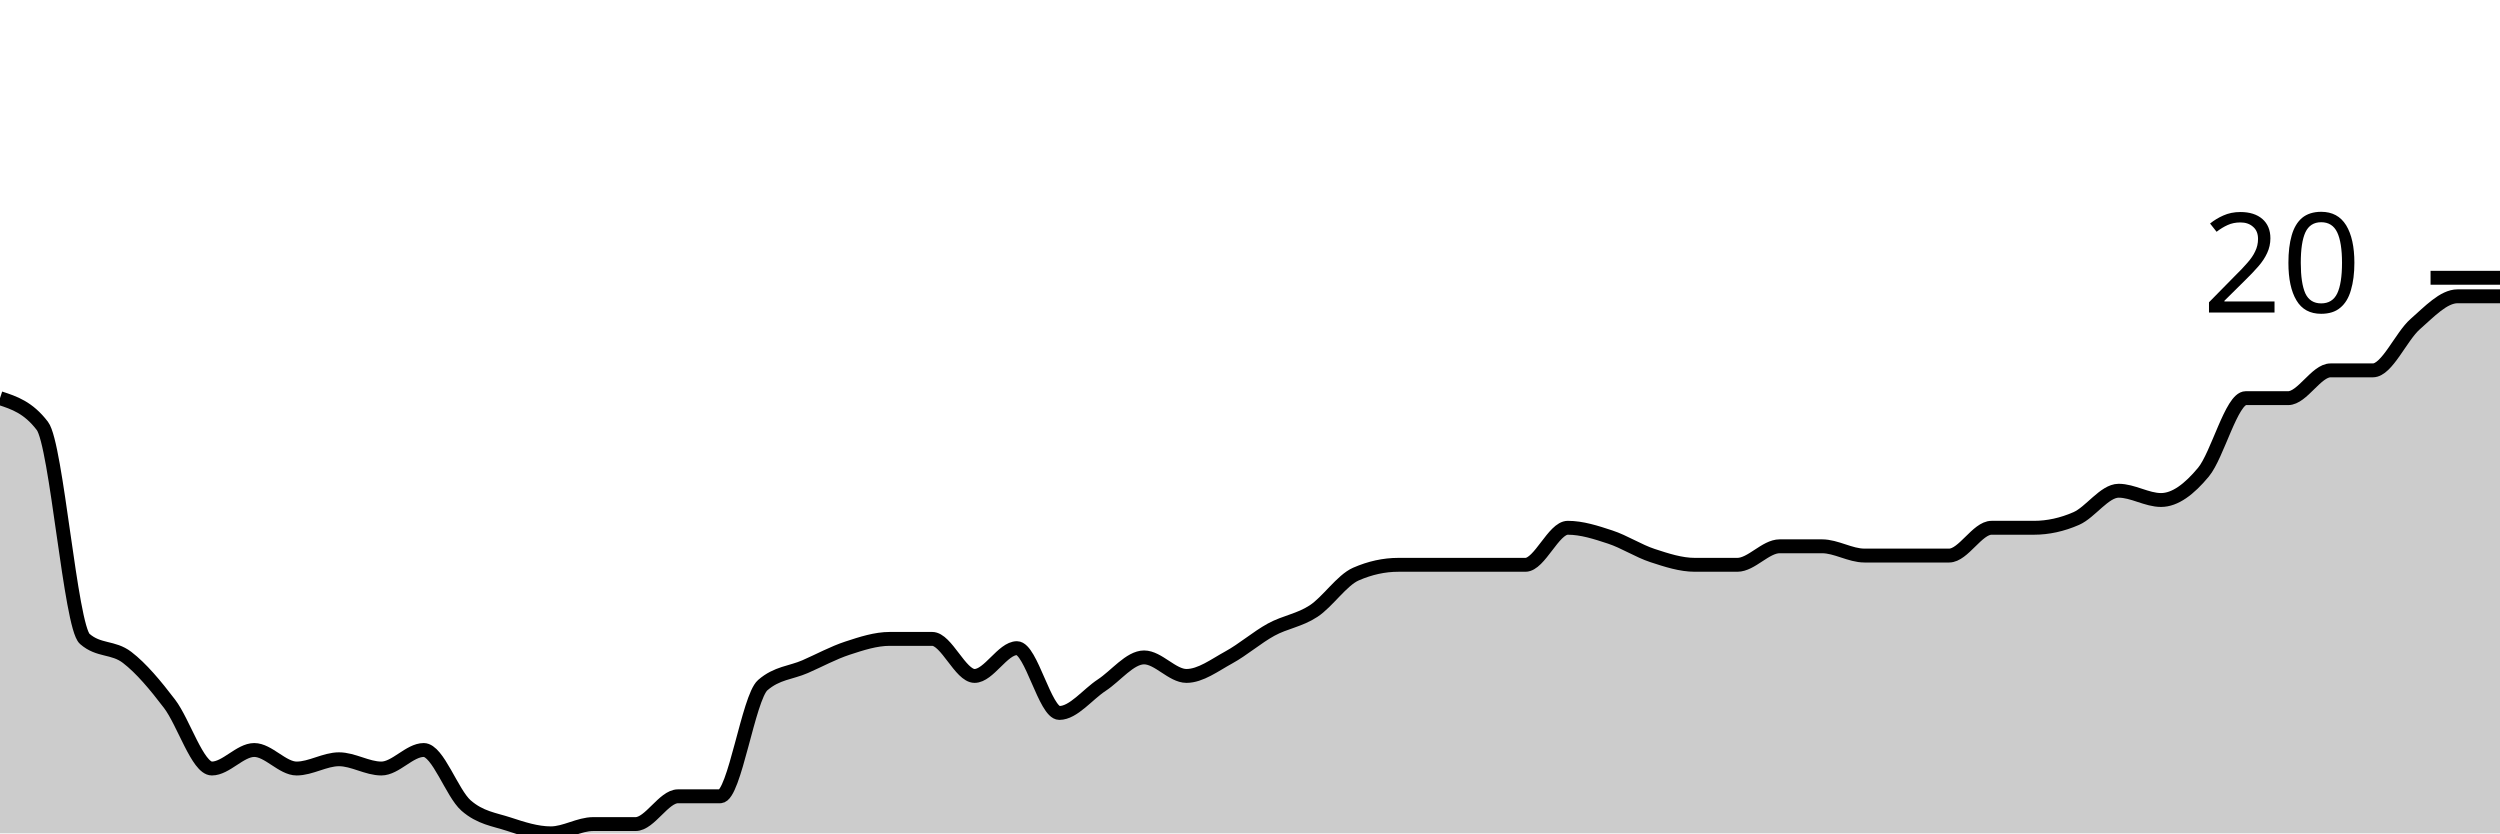
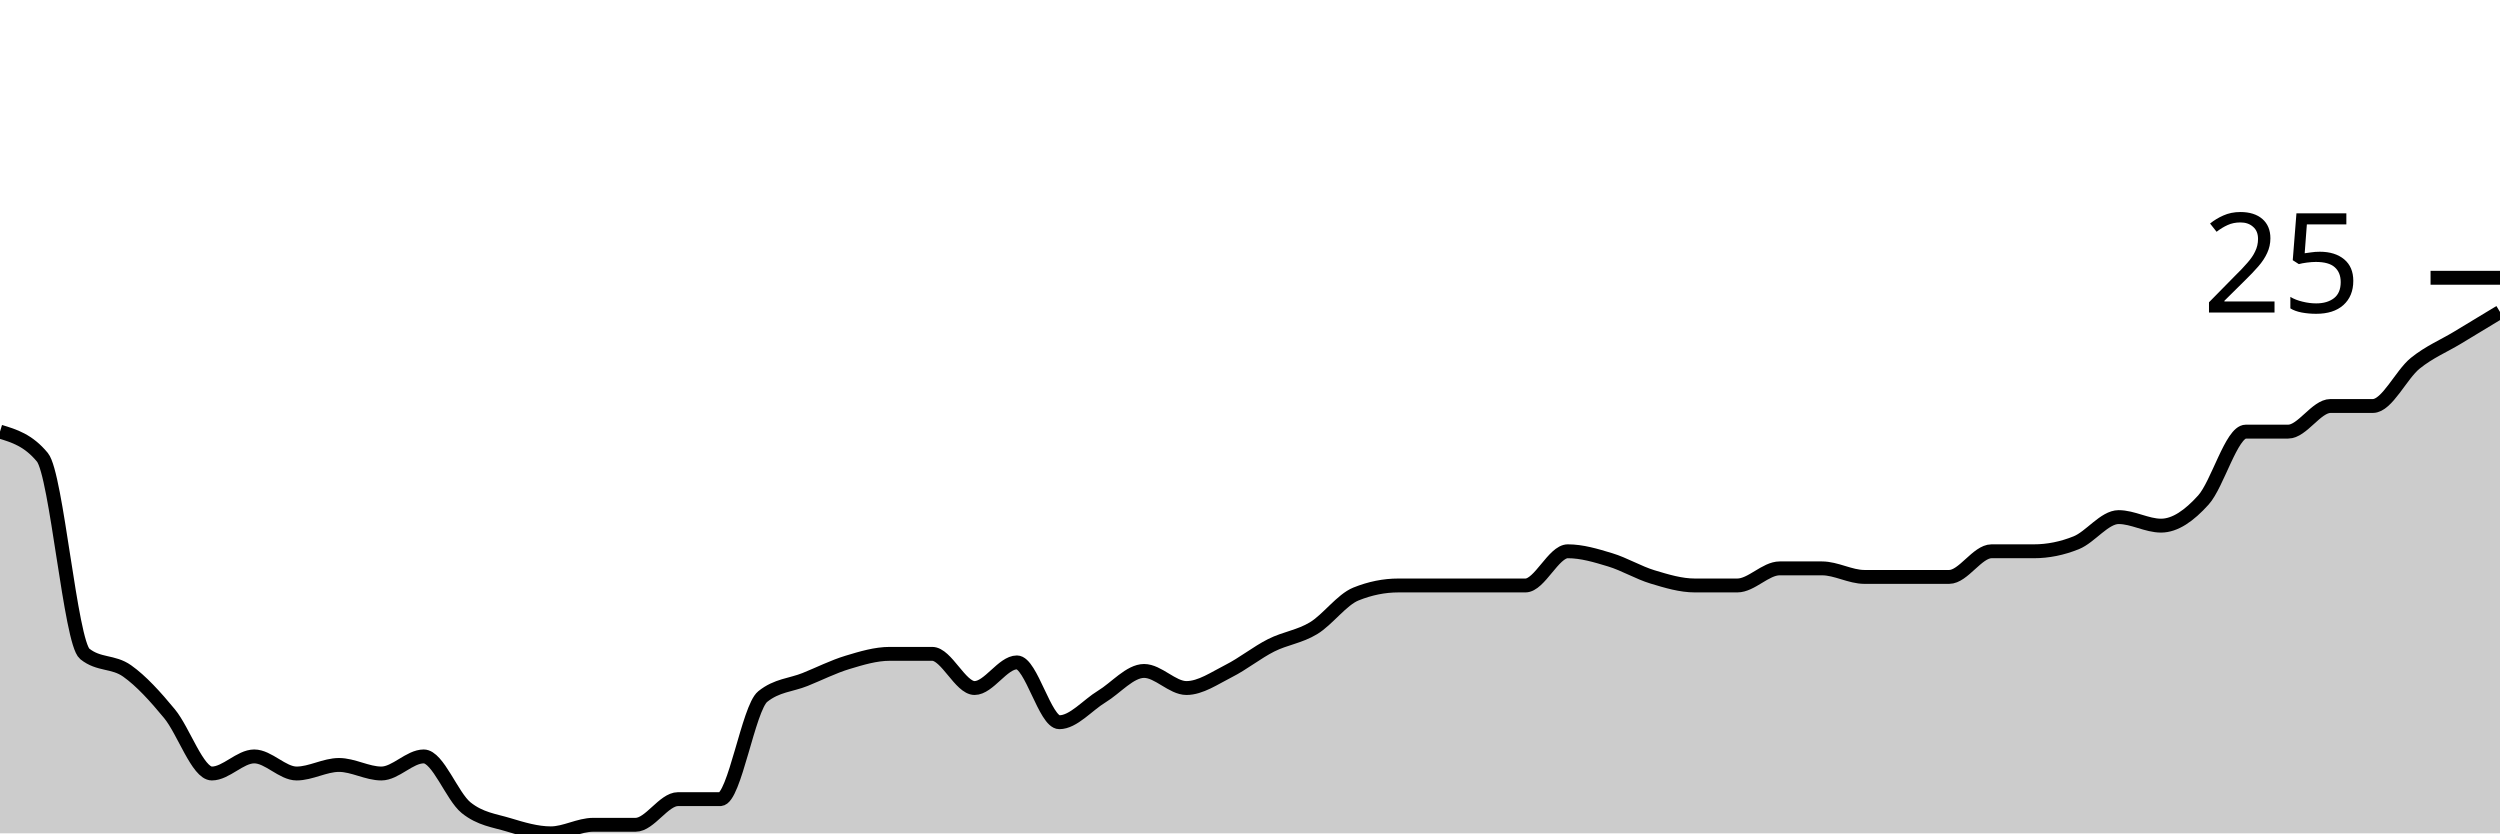
<svg xmlns="http://www.w3.org/2000/svg" viewBox="0 0 180 60">
  <g transform="translate(0,20)">
-     <path class="area" fill="rgba(0, 0, 0, 0.2)" d="M0,8.667C1.017,9,2.034,9.333,3.051,10.667C4.068,12,5.085,25.111,6.102,26C7.119,26.889,8.136,26.556,9.153,27.333C10.169,28.111,11.186,29.333,12.203,30.667C13.22,32,14.237,35.333,15.254,35.333C16.271,35.333,17.288,34,18.305,34C19.322,34,20.339,35.333,21.356,35.333C22.373,35.333,23.39,34.667,24.407,34.667C25.424,34.667,26.441,35.333,27.458,35.333C28.475,35.333,29.492,34,30.508,34C31.525,34,32.542,37.111,33.559,38C34.576,38.889,35.593,39,36.61,39.333C37.627,39.667,38.644,40,39.661,40C40.678,40,41.695,39.333,42.712,39.333C43.729,39.333,44.746,39.333,45.763,39.333C46.78,39.333,47.797,37.333,48.814,37.333C49.831,37.333,50.847,37.333,51.864,37.333C52.881,37.333,53.898,30.222,54.915,29.333C55.932,28.444,56.949,28.444,57.966,28C58.983,27.556,60,27,61.017,26.667C62.034,26.333,63.051,26,64.068,26C65.085,26,66.102,26,67.119,26C68.136,26,69.153,28.667,70.169,28.667C71.186,28.667,72.203,26.667,73.22,26.667C74.237,26.667,75.254,31.333,76.271,31.333C77.288,31.333,78.305,30,79.322,29.333C80.339,28.667,81.356,27.333,82.373,27.333C83.39,27.333,84.407,28.667,85.424,28.667C86.441,28.667,87.458,27.889,88.475,27.333C89.492,26.778,90.508,25.889,91.525,25.333C92.542,24.778,93.559,24.667,94.576,24C95.593,23.333,96.61,21.778,97.627,21.333C98.644,20.889,99.661,20.667,100.678,20.667C101.695,20.667,102.712,20.667,103.729,20.667C104.746,20.667,105.763,20.667,106.78,20.667C107.797,20.667,108.814,20.667,109.831,20.667C110.847,20.667,111.864,18,112.881,18C113.898,18,114.915,18.333,115.932,18.667C116.949,19,117.966,19.667,118.983,20C120,20.333,121.017,20.667,122.034,20.667C123.051,20.667,124.068,20.667,125.085,20.667C126.102,20.667,127.119,19.333,128.136,19.333C129.153,19.333,130.169,19.333,131.186,19.333C132.203,19.333,133.22,20,134.237,20C135.254,20,136.271,20,137.288,20C138.305,20,139.322,20,140.339,20C141.356,20,142.373,18,143.39,18C144.407,18,145.424,18,146.441,18C147.458,18,148.475,17.778,149.492,17.333C150.508,16.889,151.525,15.333,152.542,15.333C153.559,15.333,154.576,16,155.593,16C156.61,16,157.627,15.222,158.644,14C159.661,12.778,160.678,8.667,161.695,8.667C162.712,8.667,163.729,8.667,164.746,8.667C165.763,8.667,166.78,6.667,167.797,6.667C168.814,6.667,169.831,6.667,170.847,6.667C171.864,6.667,172.881,4.222,173.898,3.333C174.915,2.444,175.932,1.333,176.949,1.333C177.966,1.333,178.983,1.333,180,1.333L180,40C178.983,40,177.966,40,176.949,40C175.932,40,174.915,40,173.898,40C172.881,40,171.864,40,170.847,40C169.831,40,168.814,40,167.797,40C166.78,40,165.763,40,164.746,40C163.729,40,162.712,40,161.695,40C160.678,40,159.661,40,158.644,40C157.627,40,156.61,40,155.593,40C154.576,40,153.559,40,152.542,40C151.525,40,150.508,40,149.492,40C148.475,40,147.458,40,146.441,40C145.424,40,144.407,40,143.39,40C142.373,40,141.356,40,140.339,40C139.322,40,138.305,40,137.288,40C136.271,40,135.254,40,134.237,40C133.22,40,132.203,40,131.186,40C130.169,40,129.153,40,128.136,40C127.119,40,126.102,40,125.085,40C124.068,40,123.051,40,122.034,40C121.017,40,120,40,118.983,40C117.966,40,116.949,40,115.932,40C114.915,40,113.898,40,112.881,40C111.864,40,110.847,40,109.831,40C108.814,40,107.797,40,106.78,40C105.763,40,104.746,40,103.729,40C102.712,40,101.695,40,100.678,40C99.661,40,98.644,40,97.627,40C96.61,40,95.593,40,94.576,40C93.559,40,92.542,40,91.525,40C90.508,40,89.492,40,88.475,40C87.458,40,86.441,40,85.424,40C84.407,40,83.39,40,82.373,40C81.356,40,80.339,40,79.322,40C78.305,40,77.288,40,76.271,40C75.254,40,74.237,40,73.22,40C72.203,40,71.186,40,70.169,40C69.153,40,68.136,40,67.119,40C66.102,40,65.085,40,64.068,40C63.051,40,62.034,40,61.017,40C60,40,58.983,40,57.966,40C56.949,40,55.932,40,54.915,40C53.898,40,52.881,40,51.864,40C50.847,40,49.831,40,48.814,40C47.797,40,46.78,40,45.763,40C44.746,40,43.729,40,42.712,40C41.695,40,40.678,40,39.661,40C38.644,40,37.627,40,36.61,40C35.593,40,34.576,40,33.559,40C32.542,40,31.525,40,30.508,40C29.492,40,28.475,40,27.458,40C26.441,40,25.424,40,24.407,40C23.39,40,22.373,40,21.356,40C20.339,40,19.322,40,18.305,40C17.288,40,16.271,40,15.254,40C14.237,40,13.22,40,12.203,40C11.186,40,10.169,40,9.153,40C8.136,40,7.119,40,6.102,40C5.085,40,4.068,40,3.051,40C2.034,40,1.017,40,0,40Z" />
-     <path class="line" stroke="black" fill="none" d="M0,8.667C1.017,9,2.034,9.333,3.051,10.667C4.068,12,5.085,25.111,6.102,26C7.119,26.889,8.136,26.556,9.153,27.333C10.169,28.111,11.186,29.333,12.203,30.667C13.22,32,14.237,35.333,15.254,35.333C16.271,35.333,17.288,34,18.305,34C19.322,34,20.339,35.333,21.356,35.333C22.373,35.333,23.39,34.667,24.407,34.667C25.424,34.667,26.441,35.333,27.458,35.333C28.475,35.333,29.492,34,30.508,34C31.525,34,32.542,37.111,33.559,38C34.576,38.889,35.593,39,36.61,39.333C37.627,39.667,38.644,40,39.661,40C40.678,40,41.695,39.333,42.712,39.333C43.729,39.333,44.746,39.333,45.763,39.333C46.78,39.333,47.797,37.333,48.814,37.333C49.831,37.333,50.847,37.333,51.864,37.333C52.881,37.333,53.898,30.222,54.915,29.333C55.932,28.444,56.949,28.444,57.966,28C58.983,27.556,60,27,61.017,26.667C62.034,26.333,63.051,26,64.068,26C65.085,26,66.102,26,67.119,26C68.136,26,69.153,28.667,70.169,28.667C71.186,28.667,72.203,26.667,73.22,26.667C74.237,26.667,75.254,31.333,76.271,31.333C77.288,31.333,78.305,30,79.322,29.333C80.339,28.667,81.356,27.333,82.373,27.333C83.39,27.333,84.407,28.667,85.424,28.667C86.441,28.667,87.458,27.889,88.475,27.333C89.492,26.778,90.508,25.889,91.525,25.333C92.542,24.778,93.559,24.667,94.576,24C95.593,23.333,96.61,21.778,97.627,21.333C98.644,20.889,99.661,20.667,100.678,20.667C101.695,20.667,102.712,20.667,103.729,20.667C104.746,20.667,105.763,20.667,106.78,20.667C107.797,20.667,108.814,20.667,109.831,20.667C110.847,20.667,111.864,18,112.881,18C113.898,18,114.915,18.333,115.932,18.667C116.949,19,117.966,19.667,118.983,20C120,20.333,121.017,20.667,122.034,20.667C123.051,20.667,124.068,20.667,125.085,20.667C126.102,20.667,127.119,19.333,128.136,19.333C129.153,19.333,130.169,19.333,131.186,19.333C132.203,19.333,133.22,20,134.237,20C135.254,20,136.271,20,137.288,20C138.305,20,139.322,20,140.339,20C141.356,20,142.373,18,143.39,18C144.407,18,145.424,18,146.441,18C147.458,18,148.475,17.778,149.492,17.333C150.508,16.889,151.525,15.333,152.542,15.333C153.559,15.333,154.576,16,155.593,16C156.61,16,157.627,15.222,158.644,14C159.661,12.778,160.678,8.667,161.695,8.667C162.712,8.667,163.729,8.667,164.746,8.667C165.763,8.667,166.78,6.667,167.797,6.667C168.814,6.667,169.831,6.667,170.847,6.667C171.864,6.667,172.881,4.222,173.898,3.333C174.915,2.444,175.932,1.333,176.949,1.333C177.966,1.333,178.983,1.333,180,1.333" />
+     <path class="area" fill="rgba(0, 0, 0, 0.2)" d="M0,11.077C1.017,11.385,2.034,11.692,3.051,12.923C4.068,14.154,5.085,26.256,6.102,27.077C7.119,27.897,8.136,27.59,9.153,28.308C10.169,29.026,11.186,30.154,12.203,31.385C13.22,32.615,14.237,35.692,15.254,35.692C16.271,35.692,17.288,34.462,18.305,34.462C19.322,34.462,20.339,35.692,21.356,35.692C22.373,35.692,23.39,35.077,24.407,35.077C25.424,35.077,26.441,35.692,27.458,35.692C28.475,35.692,29.492,34.462,30.508,34.462C31.525,34.462,32.542,37.333,33.559,38.154C34.576,38.974,35.593,39.077,36.61,39.385C37.627,39.692,38.644,40,39.661,40C40.678,40,41.695,39.385,42.712,39.385C43.729,39.385,44.746,39.385,45.763,39.385C46.78,39.385,47.797,37.538,48.814,37.538C49.831,37.538,50.847,37.538,51.864,37.538C52.881,37.538,53.898,30.974,54.915,30.154C55.932,29.333,56.949,29.333,57.966,28.923C58.983,28.513,60,28,61.017,27.692C62.034,27.385,63.051,27.077,64.068,27.077C65.085,27.077,66.102,27.077,67.119,27.077C68.136,27.077,69.153,29.538,70.169,29.538C71.186,29.538,72.203,27.692,73.22,27.692C74.237,27.692,75.254,32,76.271,32C77.288,32,78.305,30.769,79.322,30.154C80.339,29.538,81.356,28.308,82.373,28.308C83.39,28.308,84.407,29.538,85.424,29.538C86.441,29.538,87.458,28.821,88.475,28.308C89.492,27.795,90.508,26.974,91.525,26.462C92.542,25.949,93.559,25.846,94.576,25.231C95.593,24.615,96.61,23.179,97.627,22.769C98.644,22.359,99.661,22.154,100.678,22.154C101.695,22.154,102.712,22.154,103.729,22.154C104.746,22.154,105.763,22.154,106.78,22.154C107.797,22.154,108.814,22.154,109.831,22.154C110.847,22.154,111.864,19.692,112.881,19.692C113.898,19.692,114.915,20,115.932,20.308C116.949,20.615,117.966,21.231,118.983,21.538C120,21.846,121.017,22.154,122.034,22.154C123.051,22.154,124.068,22.154,125.085,22.154C126.102,22.154,127.119,20.923,128.136,20.923C129.153,20.923,130.169,20.923,131.186,20.923C132.203,20.923,133.22,21.538,134.237,21.538C135.254,21.538,136.271,21.538,137.288,21.538C138.305,21.538,139.322,21.538,140.339,21.538C141.356,21.538,142.373,19.692,143.39,19.692C144.407,19.692,145.424,19.692,146.441,19.692C147.458,19.692,148.475,19.487,149.492,19.077C150.508,18.667,151.525,17.231,152.542,17.231C153.559,17.231,154.576,17.846,155.593,17.846C156.61,17.846,157.627,17.128,158.644,16C159.661,14.872,160.678,11.077,161.695,11.077C162.712,11.077,163.729,11.077,164.746,11.077C165.763,11.077,166.78,9.231,167.797,9.231C168.814,9.231,169.831,9.231,170.847,9.231C171.864,9.231,172.881,6.974,173.898,6.154C174.915,5.333,175.932,4.923,176.949,4.308C177.966,3.692,178.983,3.077,180,2.462L180,40C178.983,40,177.966,40,176.949,40C175.932,40,174.915,40,173.898,40C172.881,40,171.864,40,170.847,40C169.831,40,168.814,40,167.797,40C166.78,40,165.763,40,164.746,40C163.729,40,162.712,40,161.695,40C160.678,40,159.661,40,158.644,40C157.627,40,156.61,40,155.593,40C154.576,40,153.559,40,152.542,40C151.525,40,150.508,40,149.492,40C148.475,40,147.458,40,146.441,40C145.424,40,144.407,40,143.39,40C142.373,40,141.356,40,140.339,40C139.322,40,138.305,40,137.288,40C136.271,40,135.254,40,134.237,40C133.22,40,132.203,40,131.186,40C130.169,40,129.153,40,128.136,40C127.119,40,126.102,40,125.085,40C124.068,40,123.051,40,122.034,40C121.017,40,120,40,118.983,40C117.966,40,116.949,40,115.932,40C114.915,40,113.898,40,112.881,40C111.864,40,110.847,40,109.831,40C108.814,40,107.797,40,106.78,40C105.763,40,104.746,40,103.729,40C102.712,40,101.695,40,100.678,40C99.661,40,98.644,40,97.627,40C96.61,40,95.593,40,94.576,40C93.559,40,92.542,40,91.525,40C90.508,40,89.492,40,88.475,40C87.458,40,86.441,40,85.424,40C84.407,40,83.39,40,82.373,40C81.356,40,80.339,40,79.322,40C78.305,40,77.288,40,76.271,40C75.254,40,74.237,40,73.22,40C72.203,40,71.186,40,70.169,40C69.153,40,68.136,40,67.119,40C66.102,40,65.085,40,64.068,40C63.051,40,62.034,40,61.017,40C60,40,58.983,40,57.966,40C56.949,40,55.932,40,54.915,40C53.898,40,52.881,40,51.864,40C50.847,40,49.831,40,48.814,40C47.797,40,46.78,40,45.763,40C44.746,40,43.729,40,42.712,40C41.695,40,40.678,40,39.661,40C38.644,40,37.627,40,36.61,40C35.593,40,34.576,40,33.559,40C32.542,40,31.525,40,30.508,40C29.492,40,28.475,40,27.458,40C26.441,40,25.424,40,24.407,40C23.39,40,22.373,40,21.356,40C20.339,40,19.322,40,18.305,40C17.288,40,16.271,40,15.254,40C14.237,40,13.22,40,12.203,40C11.186,40,10.169,40,9.153,40C8.136,40,7.119,40,6.102,40C5.085,40,4.068,40,3.051,40C2.034,40,1.017,40,0,40Z" />
+     <path class="line" stroke="black" fill="none" d="M0,11.077C1.017,11.385,2.034,11.692,3.051,12.923C4.068,14.154,5.085,26.256,6.102,27.077C7.119,27.897,8.136,27.59,9.153,28.308C10.169,29.026,11.186,30.154,12.203,31.385C13.22,32.615,14.237,35.692,15.254,35.692C16.271,35.692,17.288,34.462,18.305,34.462C19.322,34.462,20.339,35.692,21.356,35.692C22.373,35.692,23.39,35.077,24.407,35.077C25.424,35.077,26.441,35.692,27.458,35.692C28.475,35.692,29.492,34.462,30.508,34.462C31.525,34.462,32.542,37.333,33.559,38.154C34.576,38.974,35.593,39.077,36.61,39.385C37.627,39.692,38.644,40,39.661,40C40.678,40,41.695,39.385,42.712,39.385C43.729,39.385,44.746,39.385,45.763,39.385C46.78,39.385,47.797,37.538,48.814,37.538C49.831,37.538,50.847,37.538,51.864,37.538C52.881,37.538,53.898,30.974,54.915,30.154C55.932,29.333,56.949,29.333,57.966,28.923C58.983,28.513,60,28,61.017,27.692C62.034,27.385,63.051,27.077,64.068,27.077C65.085,27.077,66.102,27.077,67.119,27.077C68.136,27.077,69.153,29.538,70.169,29.538C71.186,29.538,72.203,27.692,73.22,27.692C74.237,27.692,75.254,32,76.271,32C77.288,32,78.305,30.769,79.322,30.154C80.339,29.538,81.356,28.308,82.373,28.308C83.39,28.308,84.407,29.538,85.424,29.538C86.441,29.538,87.458,28.821,88.475,28.308C89.492,27.795,90.508,26.974,91.525,26.462C92.542,25.949,93.559,25.846,94.576,25.231C95.593,24.615,96.61,23.179,97.627,22.769C98.644,22.359,99.661,22.154,100.678,22.154C101.695,22.154,102.712,22.154,103.729,22.154C104.746,22.154,105.763,22.154,106.78,22.154C107.797,22.154,108.814,22.154,109.831,22.154C110.847,22.154,111.864,19.692,112.881,19.692C113.898,19.692,114.915,20,115.932,20.308C116.949,20.615,117.966,21.231,118.983,21.538C120,21.846,121.017,22.154,122.034,22.154C123.051,22.154,124.068,22.154,125.085,22.154C126.102,22.154,127.119,20.923,128.136,20.923C129.153,20.923,130.169,20.923,131.186,20.923C132.203,20.923,133.22,21.538,134.237,21.538C135.254,21.538,136.271,21.538,137.288,21.538C138.305,21.538,139.322,21.538,140.339,21.538C141.356,21.538,142.373,19.692,143.39,19.692C144.407,19.692,145.424,19.692,146.441,19.692C147.458,19.692,148.475,19.487,149.492,19.077C150.508,18.667,151.525,17.231,152.542,17.231C153.559,17.231,154.576,17.846,155.593,17.846C156.61,17.846,157.627,17.128,158.644,16C159.661,14.872,160.678,11.077,161.695,11.077C162.712,11.077,163.729,11.077,164.746,11.077C165.763,11.077,166.78,9.231,167.797,9.231C168.814,9.231,169.831,9.231,170.847,9.231C171.864,9.231,172.881,6.974,173.898,6.154C174.915,5.333,175.932,4.923,176.949,4.308C177.966,3.692,178.983,3.077,180,2.462" />
    <path class="axis-ceiling" stroke-width="1" stroke="black" fill="none" d="M175,0L180,0" />
-     <text class="axis-ceiling-label" font-family="sans-serif" text-anchor="end" font-size="10px" x="170" y="2.5">20</text>
+     <text class="axis-ceiling-label" font-family="sans-serif" text-anchor="end" font-size="10px" x="170" y="2.5">25</text>
  </g>
</svg>
